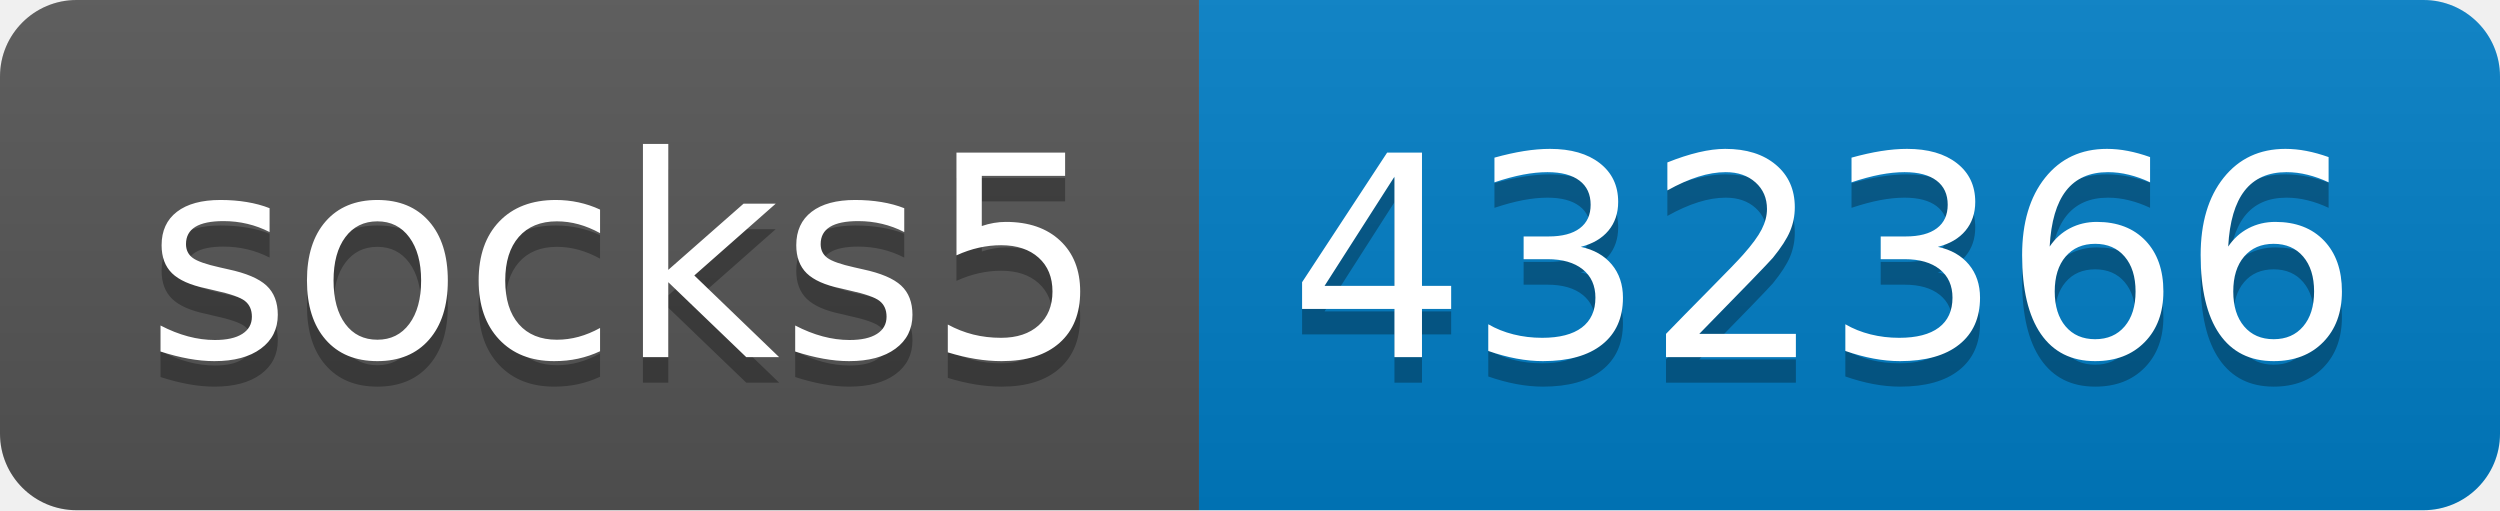
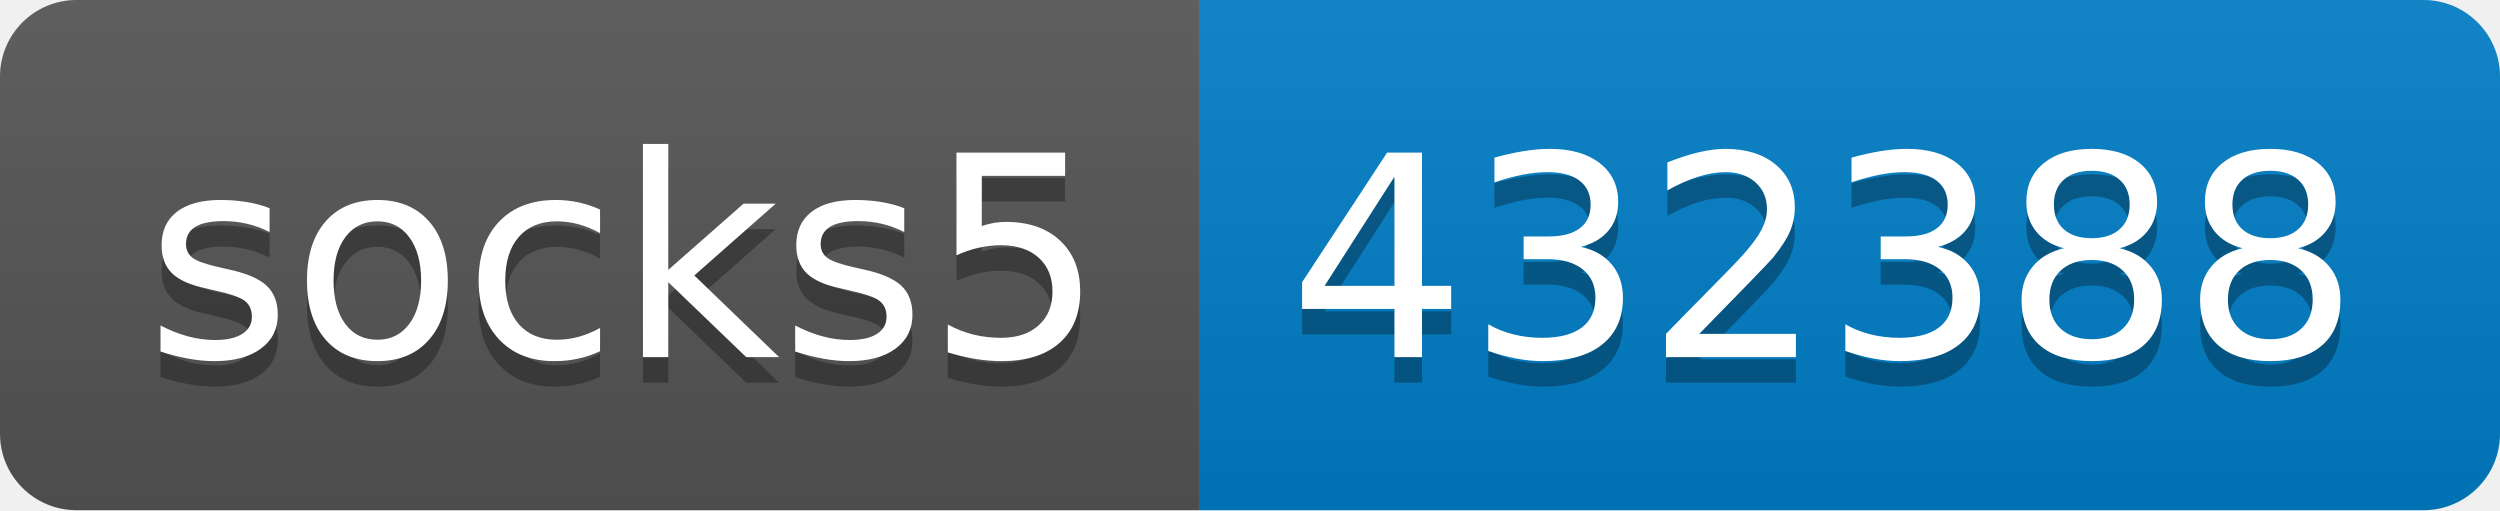
- <svg xmlns="http://www.w3.org/2000/svg" width="98" height="20" role="img" aria-label="socks5: 432366">
+ <svg xmlns="http://www.w3.org/2000/svg" width="98" height="20" role="img" aria-label="socks5: 432388">
  <linearGradient id="s" x2="0" y2="100%">
    <stop offset="0" stop-color="#bbb" stop-opacity=".1" />
    <stop offset="1" stop-opacity=".1" />
  </linearGradient>
  <clipPath id="r">
    <rect width="98" height="20" rx="3" fill="#fff" />
  </clipPath>
  <g clip-path="url(#r)">
    <rect width="47" height="20" fill="#555" />
    <rect x="47" width="51" height="20" fill="#007ec6" />
    <rect width="98" height="20" fill="url(#s)" />
  </g>
  <g fill="#fff" text-anchor="middle" font-family="Verdana,Geneva,DejaVu Sans,sans-serif" text-rendering="geometricPrecision" font-size="110">
    <text aria-hidden="true" x="245" y="150" fill="#010101" fill-opacity=".3" transform="scale(.1)" textLength="370">socks5</text>
    <text x="245" y="140" transform="scale(.1)" fill="#fff" textLength="370">socks5</text>
-     <text aria-hidden="true" x="715" y="150" fill="#010101" fill-opacity=".3" transform="scale(.1)" textLength="410">432366</text>
-     <text x="715" y="140" transform="scale(.1)" fill="#fff" textLength="410">432366</text>
+     <text aria-hidden="true" x="715" y="150" fill="#010101" fill-opacity=".3" transform="scale(.1)" textLength="410">432388</text>
+     <text x="715" y="140" transform="scale(.1)" fill="#fff" textLength="410">432388</text>
  </g>
</svg>
